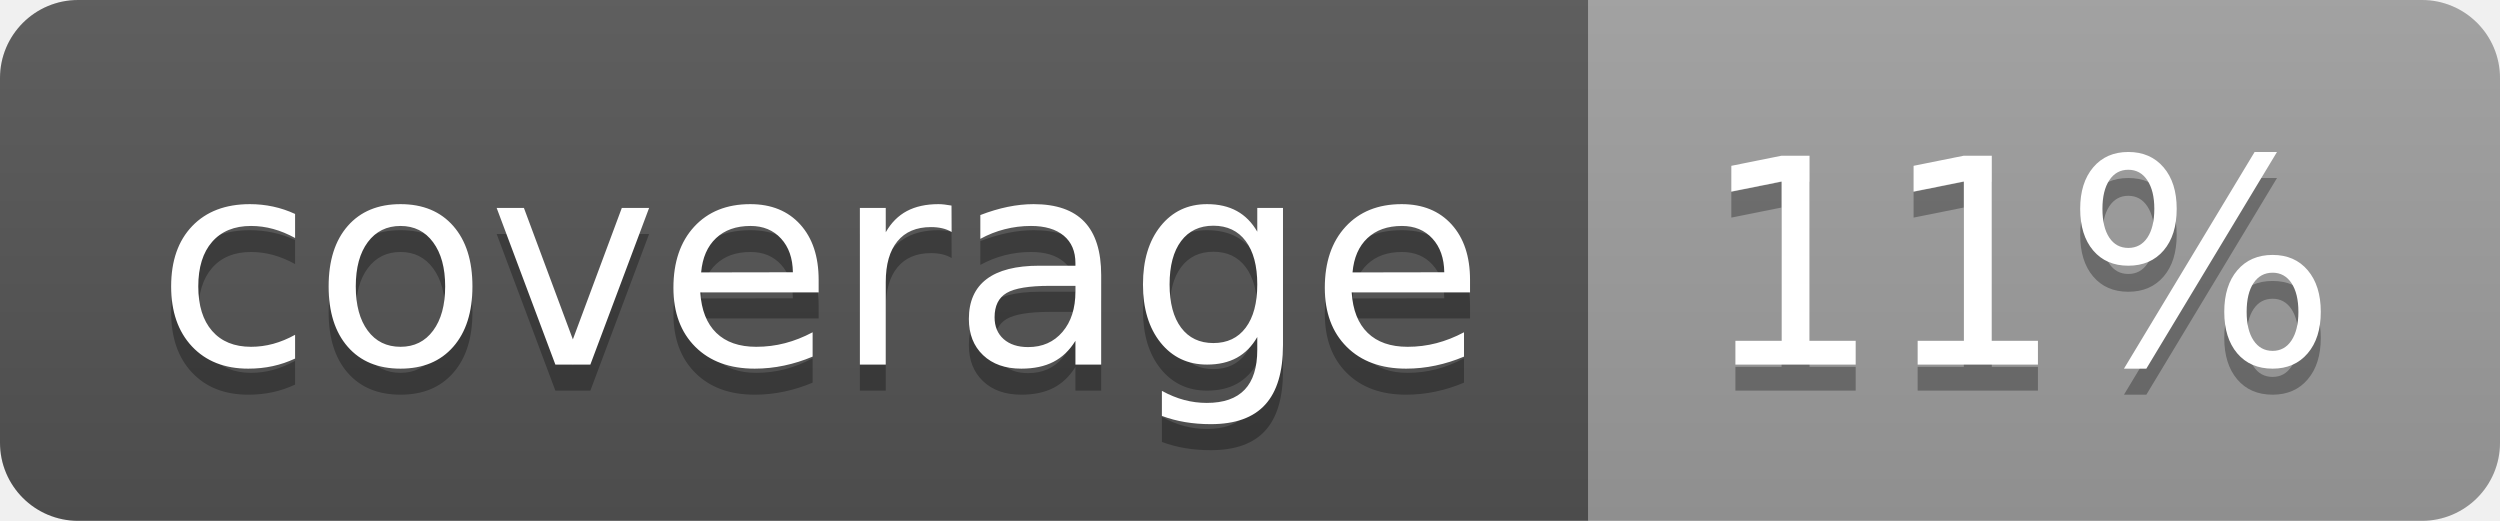
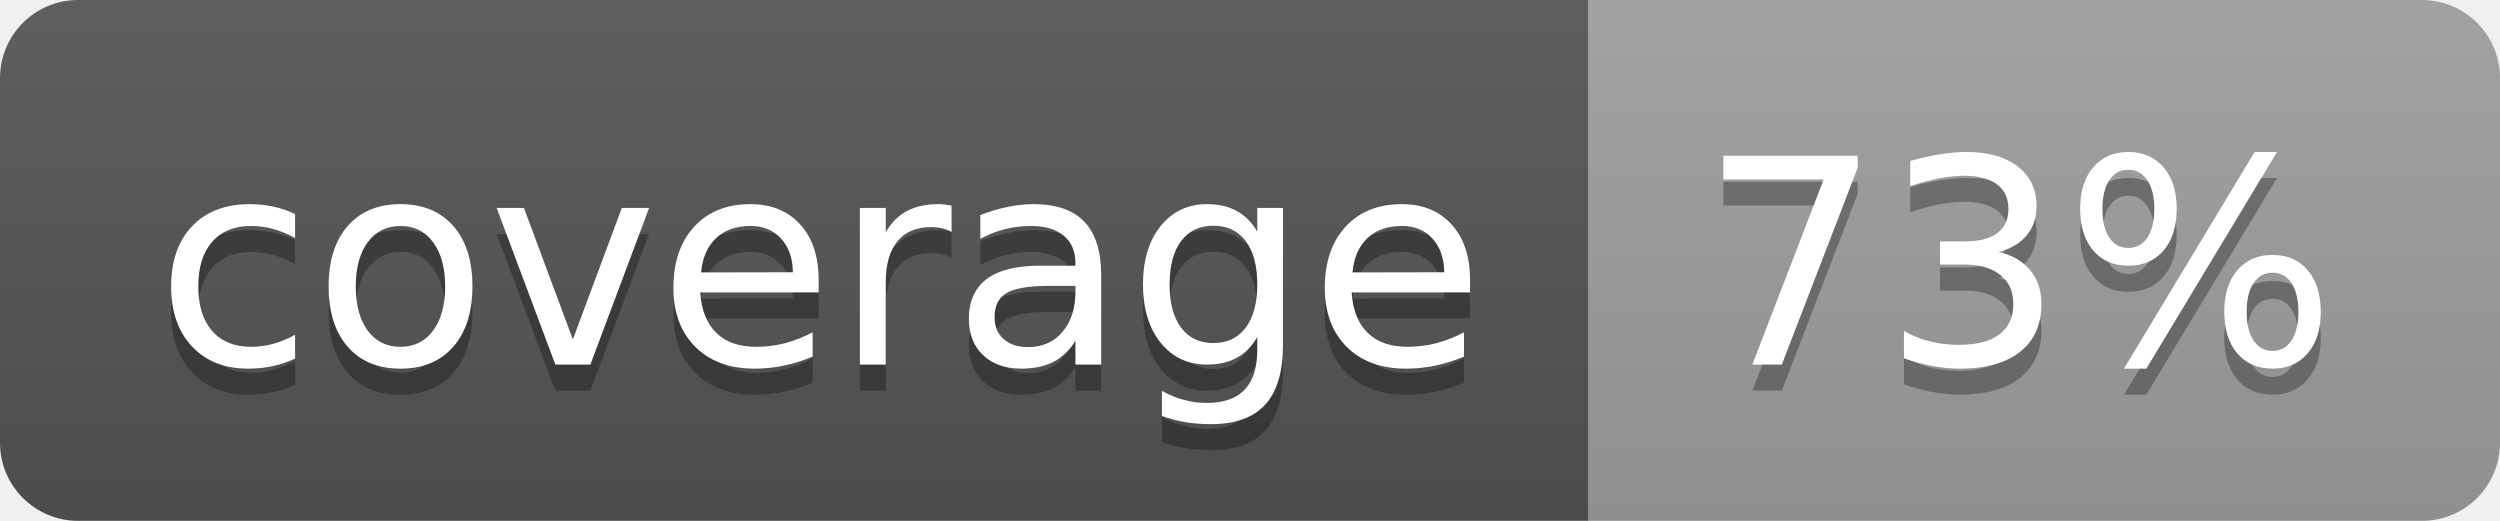
<svg xmlns="http://www.w3.org/2000/svg" width="96" height="20">
  <linearGradient id="b" x2="0" y2="100%">
    <stop offset="0" stop-color="#bbb" stop-opacity=".1" />
    <stop offset="1" stop-opacity=".1" />
  </linearGradient>
  <clipPath id="a">
    <rect width="96" height="20" rx="3" fill="#fff" />
  </clipPath>
  <g clip-path="url(#a)">
    <path fill="#555" d="M0 0h61v20H0z" />
    <path fill="#9F9F9F" d="M61 0h35v20H61z" />
    <path fill="url(#b)" d="M0 0h96v20H0z" />
  </g>
  <g fill="#fff" text-anchor="middle" font-family="DejaVu Sans,Verdana,Geneva,sans-serif" font-size="110">
    <text x="315" y="150" fill="#010101" fill-opacity=".3" transform="scale(.1)" textLength="510">coverage</text>
    <text x="315" y="140" transform="scale(.1)" textLength="510">coverage</text>
-     <text x="775" y="150" fill="#010101" fill-opacity=".3" transform="scale(.1)" textLength="250">11%</text>
-     <text x="775" y="140" transform="scale(.1)" textLength="250">11%</text>
+     <text x="775" y="150" fill="#010101" fill-opacity=".3" transform="scale(.1)" textLength="250">73%</text>
+     <text x="775" y="140" transform="scale(.1)" textLength="250">73%</text>
  </g>
</svg>
